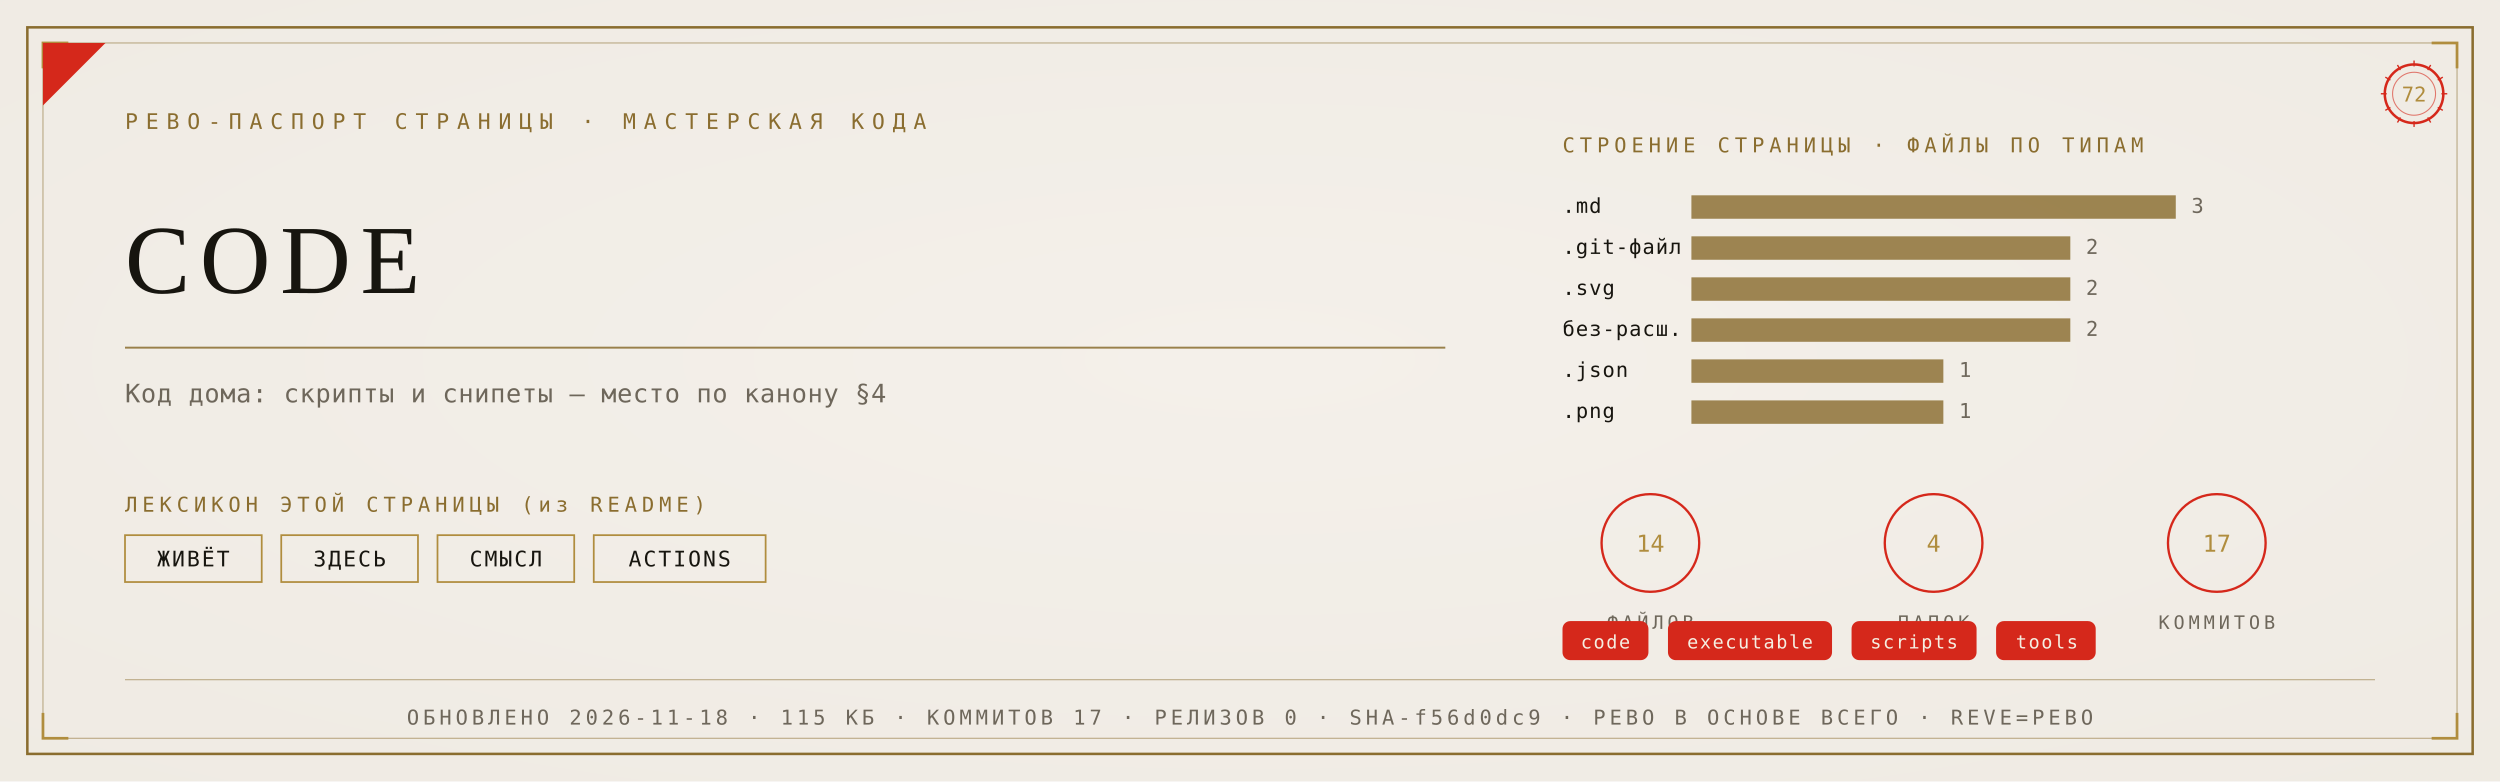
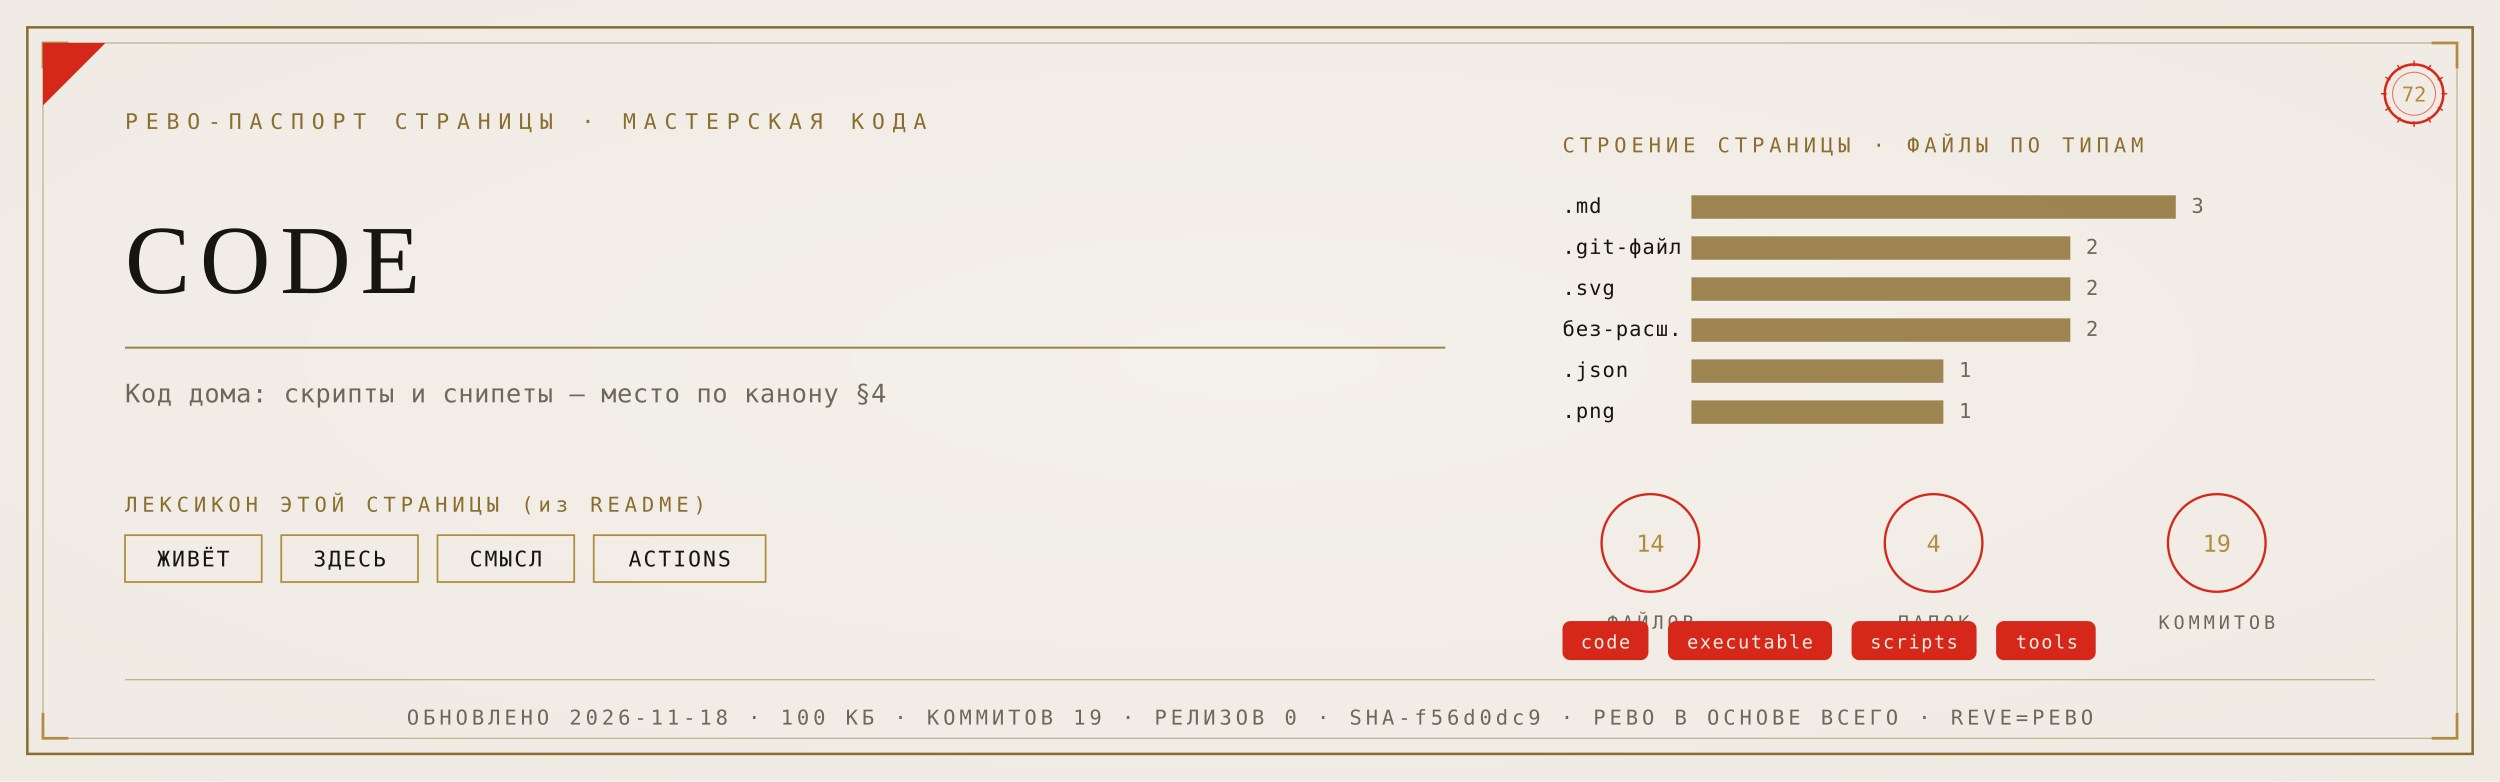
<svg xmlns="http://www.w3.org/2000/svg" viewBox="0 0 1280 400" width="1280" height="400">
  <defs>
    <radialGradient id="rp72" cx="0.5" cy="0.46" r="1.05">
      <stop offset="0" stop-color="#F4F1EA" />
      <stop offset="1" stop-color="#EDE9E0" />
    </radialGradient>
  </defs>
  <rect width="1280" height="400" fill="#EDE9E0" />
  <rect width="1280" height="400" fill="url(#rp72)" opacity="0.92" />
  <rect x="14" y="14" width="1252" height="372" fill="none" stroke="#8A6D2F" stroke-width="1.3" />
  <rect x="22" y="22" width="1236" height="356" fill="none" stroke="#8A6D2F" stroke-width="0.55" opacity="0.55" />
  <path d="M 22 35 L 22 22 L 35 22" fill="none" stroke="#B08D3E" stroke-width="1.4" />
  <path d="M 1258 35 L 1258 22 L 1245 22" fill="none" stroke="#B08D3E" stroke-width="1.4" />
  <path d="M 22 365 L 22 378 L 35 378" fill="none" stroke="#B08D3E" stroke-width="1.4" />
  <path d="M 1258 365 L 1258 378 L 1245 378" fill="none" stroke="#B08D3E" stroke-width="1.4" />
  <path d="M 22 54 L 22 22 L 54 22 Z" fill="#D5281B" />
  <text x="64" y="66" font-family="'Cascadia Mono', ui-monospace, Consolas, monospace" font-size="11" fill="#8A6D2F" letter-spacing="4">РЕВО-ПАСПОРТ СТРАНИЦЫ · МАСТЕРСКАЯ КОДА</text>
  <g transform="translate(1236,48)">
    <circle r="15" fill="none" stroke="#D5281B" stroke-width="1.3" />
    <circle r="11" fill="none" stroke="#D5281B" stroke-width="0.55" opacity="0.6" />
    <text y="4" text-anchor="middle" font-family="'Cascadia Mono', ui-monospace, Consolas, monospace" font-size="10.5" fill="#B08D3E">72</text>
    <g stroke="#D5281B" stroke-width="0.7">
      <line x1="0" y1="-17" x2="0" y2="-14" transform="rotate(0)" />
      <line x1="0" y1="-17" x2="0" y2="-14" transform="rotate(30)" />
      <line x1="0" y1="-17" x2="0" y2="-14" transform="rotate(60)" />
      <line x1="0" y1="-17" x2="0" y2="-14" transform="rotate(90)" />
      <line x1="0" y1="-17" x2="0" y2="-14" transform="rotate(120)" />
      <line x1="0" y1="-17" x2="0" y2="-14" transform="rotate(150)" />
      <line x1="0" y1="-17" x2="0" y2="-14" transform="rotate(180)" />
      <line x1="0" y1="-17" x2="0" y2="-14" transform="rotate(210)" />
      <line x1="0" y1="-17" x2="0" y2="-14" transform="rotate(240)" />
      <line x1="0" y1="-17" x2="0" y2="-14" transform="rotate(270)" />
      <line x1="0" y1="-17" x2="0" y2="-14" transform="rotate(300)" />
      <line x1="0" y1="-17" x2="0" y2="-14" transform="rotate(330)" />
    </g>
  </g>
  <text x="64" y="150" font-family="Georgia, 'Times New Roman', serif" font-size="50.0" fill="#17150F" letter-spacing="5">CODE</text>
  <line x1="64" y1="178" x2="740" y2="178" stroke="#8A6D2F" stroke-width="1" opacity="0.85" />
  <text x="64" y="206" font-family="'Cascadia Mono', ui-monospace, Consolas, monospace" font-size="13" fill="#6E675B" letter-spacing="0.3">Код дома: скрипты и снипеты — место по канону §4</text>
  <text x="64" y="262" font-family="'Cascadia Mono', ui-monospace, Consolas, monospace" font-size="10.5" fill="#8A6D2F" letter-spacing="2.5">ЛЕКСИКОН ЭТОЙ СТРАНИЦЫ (из README)</text>
  <rect x="64" y="274" width="70" height="24" fill="none" stroke="#B08D3E" stroke-width="0.9" />
  <text x="99" y="290" text-anchor="middle" font-family="'Cascadia Mono', ui-monospace, Consolas, monospace" font-size="11" fill="#17150F" letter-spacing="1">ЖИВЁТ</text>
  <rect x="144" y="274" width="70" height="24" fill="none" stroke="#B08D3E" stroke-width="0.9" />
  <text x="179" y="290" text-anchor="middle" font-family="'Cascadia Mono', ui-monospace, Consolas, monospace" font-size="11" fill="#17150F" letter-spacing="1">ЗДЕСЬ</text>
  <rect x="224" y="274" width="70" height="24" fill="none" stroke="#B08D3E" stroke-width="0.9" />
  <text x="259" y="290" text-anchor="middle" font-family="'Cascadia Mono', ui-monospace, Consolas, monospace" font-size="11" fill="#17150F" letter-spacing="1">СМЫСЛ</text>
  <rect x="304" y="274" width="88" height="24" fill="none" stroke="#B08D3E" stroke-width="0.9" />
  <text x="348" y="290" text-anchor="middle" font-family="'Cascadia Mono', ui-monospace, Consolas, monospace" font-size="11" fill="#17150F" letter-spacing="1">ACTIONS</text>
  <text x="800" y="78" font-family="'Cascadia Mono', ui-monospace, Consolas, monospace" font-size="10.5" fill="#8A6D2F" letter-spacing="2.5">СТРОЕНИЕ СТРАНИЦЫ · ФАЙЛЫ ПО ТИПАМ</text>
  <text x="800" y="109" font-family="'Cascadia Mono', ui-monospace, Consolas, monospace" font-size="10.5" fill="#17150F" letter-spacing="0.5">.md</text>
  <rect x="866" y="100" width="248" height="12" fill="#8A6D2F" opacity="0.82" />
  <text x="1122" y="109" font-family="'Cascadia Mono', ui-monospace, Consolas, monospace" font-size="10.5" fill="#6E675B">3</text>
  <text x="800" y="130" font-family="'Cascadia Mono', ui-monospace, Consolas, monospace" font-size="10.5" fill="#17150F" letter-spacing="0.5">.git-файл</text>
  <rect x="866" y="121" width="194" height="12" fill="#8A6D2F" opacity="0.82" />
  <text x="1068" y="130" font-family="'Cascadia Mono', ui-monospace, Consolas, monospace" font-size="10.5" fill="#6E675B">2</text>
  <text x="800" y="151" font-family="'Cascadia Mono', ui-monospace, Consolas, monospace" font-size="10.5" fill="#17150F" letter-spacing="0.5">.svg</text>
  <rect x="866" y="142" width="194" height="12" fill="#8A6D2F" opacity="0.82" />
  <text x="1068" y="151" font-family="'Cascadia Mono', ui-monospace, Consolas, monospace" font-size="10.5" fill="#6E675B">2</text>
  <text x="800" y="172" font-family="'Cascadia Mono', ui-monospace, Consolas, monospace" font-size="10.5" fill="#17150F" letter-spacing="0.5">без-расш.</text>
  <rect x="866" y="163" width="194" height="12" fill="#8A6D2F" opacity="0.82" />
  <text x="1068" y="172" font-family="'Cascadia Mono', ui-monospace, Consolas, monospace" font-size="10.5" fill="#6E675B">2</text>
  <text x="800" y="193" font-family="'Cascadia Mono', ui-monospace, Consolas, monospace" font-size="10.5" fill="#17150F" letter-spacing="0.5">.json</text>
  <rect x="866" y="184" width="129" height="12" fill="#8A6D2F" opacity="0.82" />
  <text x="1003" y="193" font-family="'Cascadia Mono', ui-monospace, Consolas, monospace" font-size="10.5" fill="#6E675B">1</text>
  <text x="800" y="214" font-family="'Cascadia Mono', ui-monospace, Consolas, monospace" font-size="10.5" fill="#17150F" letter-spacing="0.5">.png</text>
  <rect x="866" y="205" width="129" height="12" fill="#8A6D2F" opacity="0.82" />
  <text x="1003" y="214" font-family="'Cascadia Mono', ui-monospace, Consolas, monospace" font-size="10.5" fill="#6E675B">1</text>
  <g transform="translate(845,278)">
    <circle r="25" fill="none" stroke="#D5281B" stroke-width="1.2" />
    <text y="4.5" text-anchor="middle" font-family="'Cascadia Mono', ui-monospace, Consolas, monospace" font-size="12" fill="#B08D3E">14</text>
    <text y="44" text-anchor="middle" font-family="'Cascadia Mono', ui-monospace, Consolas, monospace" font-size="9.5" fill="#6E675B" letter-spacing="2">ФАЙЛОВ</text>
  </g>
  <g transform="translate(990,278)">
    <circle r="25" fill="none" stroke="#D5281B" stroke-width="1.2" />
    <text y="4.5" text-anchor="middle" font-family="'Cascadia Mono', ui-monospace, Consolas, monospace" font-size="12" fill="#B08D3E">4</text>
    <text y="44" text-anchor="middle" font-family="'Cascadia Mono', ui-monospace, Consolas, monospace" font-size="9.5" fill="#6E675B" letter-spacing="2">ПАПОК</text>
  </g>
  <g transform="translate(1135,278)">
    <circle r="25" fill="none" stroke="#D5281B" stroke-width="1.2" />
-     <text y="4.5" text-anchor="middle" font-family="'Cascadia Mono', ui-monospace, Consolas, monospace" font-size="12" fill="#B08D3E">17</text>
+     <text y="4.5" text-anchor="middle" font-family="'Cascadia Mono', ui-monospace, Consolas, monospace" font-size="12" fill="#B08D3E">19</text>
    <text y="44" text-anchor="middle" font-family="'Cascadia Mono', ui-monospace, Consolas, monospace" font-size="9.5" fill="#6E675B" letter-spacing="2">КОММИТОВ</text>
  </g>
  <rect x="800" y="318" rx="4" width="44" height="20" fill="#D5281B" />
  <text x="822" y="332" text-anchor="middle" font-family="'Cascadia Mono', ui-monospace, Consolas, monospace" font-size="9.5" fill="#F5EFE2" letter-spacing="0.8">code</text>
  <rect x="854" y="318" rx="4" width="84" height="20" fill="#D5281B" />
  <text x="896" y="332" text-anchor="middle" font-family="'Cascadia Mono', ui-monospace, Consolas, monospace" font-size="9.5" fill="#F5EFE2" letter-spacing="0.8">executable</text>
  <rect x="948" y="318" rx="4" width="64" height="20" fill="#D5281B" />
  <text x="980" y="332" text-anchor="middle" font-family="'Cascadia Mono', ui-monospace, Consolas, monospace" font-size="9.5" fill="#F5EFE2" letter-spacing="0.8">scripts</text>
  <rect x="1022" y="318" rx="4" width="51" height="20" fill="#D5281B" />
  <text x="1048" y="332" text-anchor="middle" font-family="'Cascadia Mono', ui-monospace, Consolas, monospace" font-size="9.5" fill="#F5EFE2" letter-spacing="0.8">tools</text>
  <line x1="64" y1="348" x2="1216" y2="348" stroke="#8A6D2F" stroke-width="0.6" opacity="0.5" />
-   <text x="640" y="371" text-anchor="middle" font-family="'Cascadia Mono', ui-monospace, Consolas, monospace" font-size="10.5" fill="#6E675B" letter-spacing="2">ОБНОВЛЕНО 2026-11-18 · 115 КБ · КОММИТОВ 17 · РЕЛИЗОВ 0 · SHA-f56d0dc9 · РЕВО В ОСНОВЕ ВСЕГО · REVE=РЕВО</text>
+   <text x="640" y="371" text-anchor="middle" font-family="'Cascadia Mono', ui-monospace, Consolas, monospace" font-size="10.5" fill="#6E675B" letter-spacing="2">ОБНОВЛЕНО 2026-11-18 · 100 КБ · КОММИТОВ 19 · РЕЛИЗОВ 0 · SHA-f56d0dc9 · РЕВО В ОСНОВЕ ВСЕГО · REVE=РЕВО</text>
</svg>
